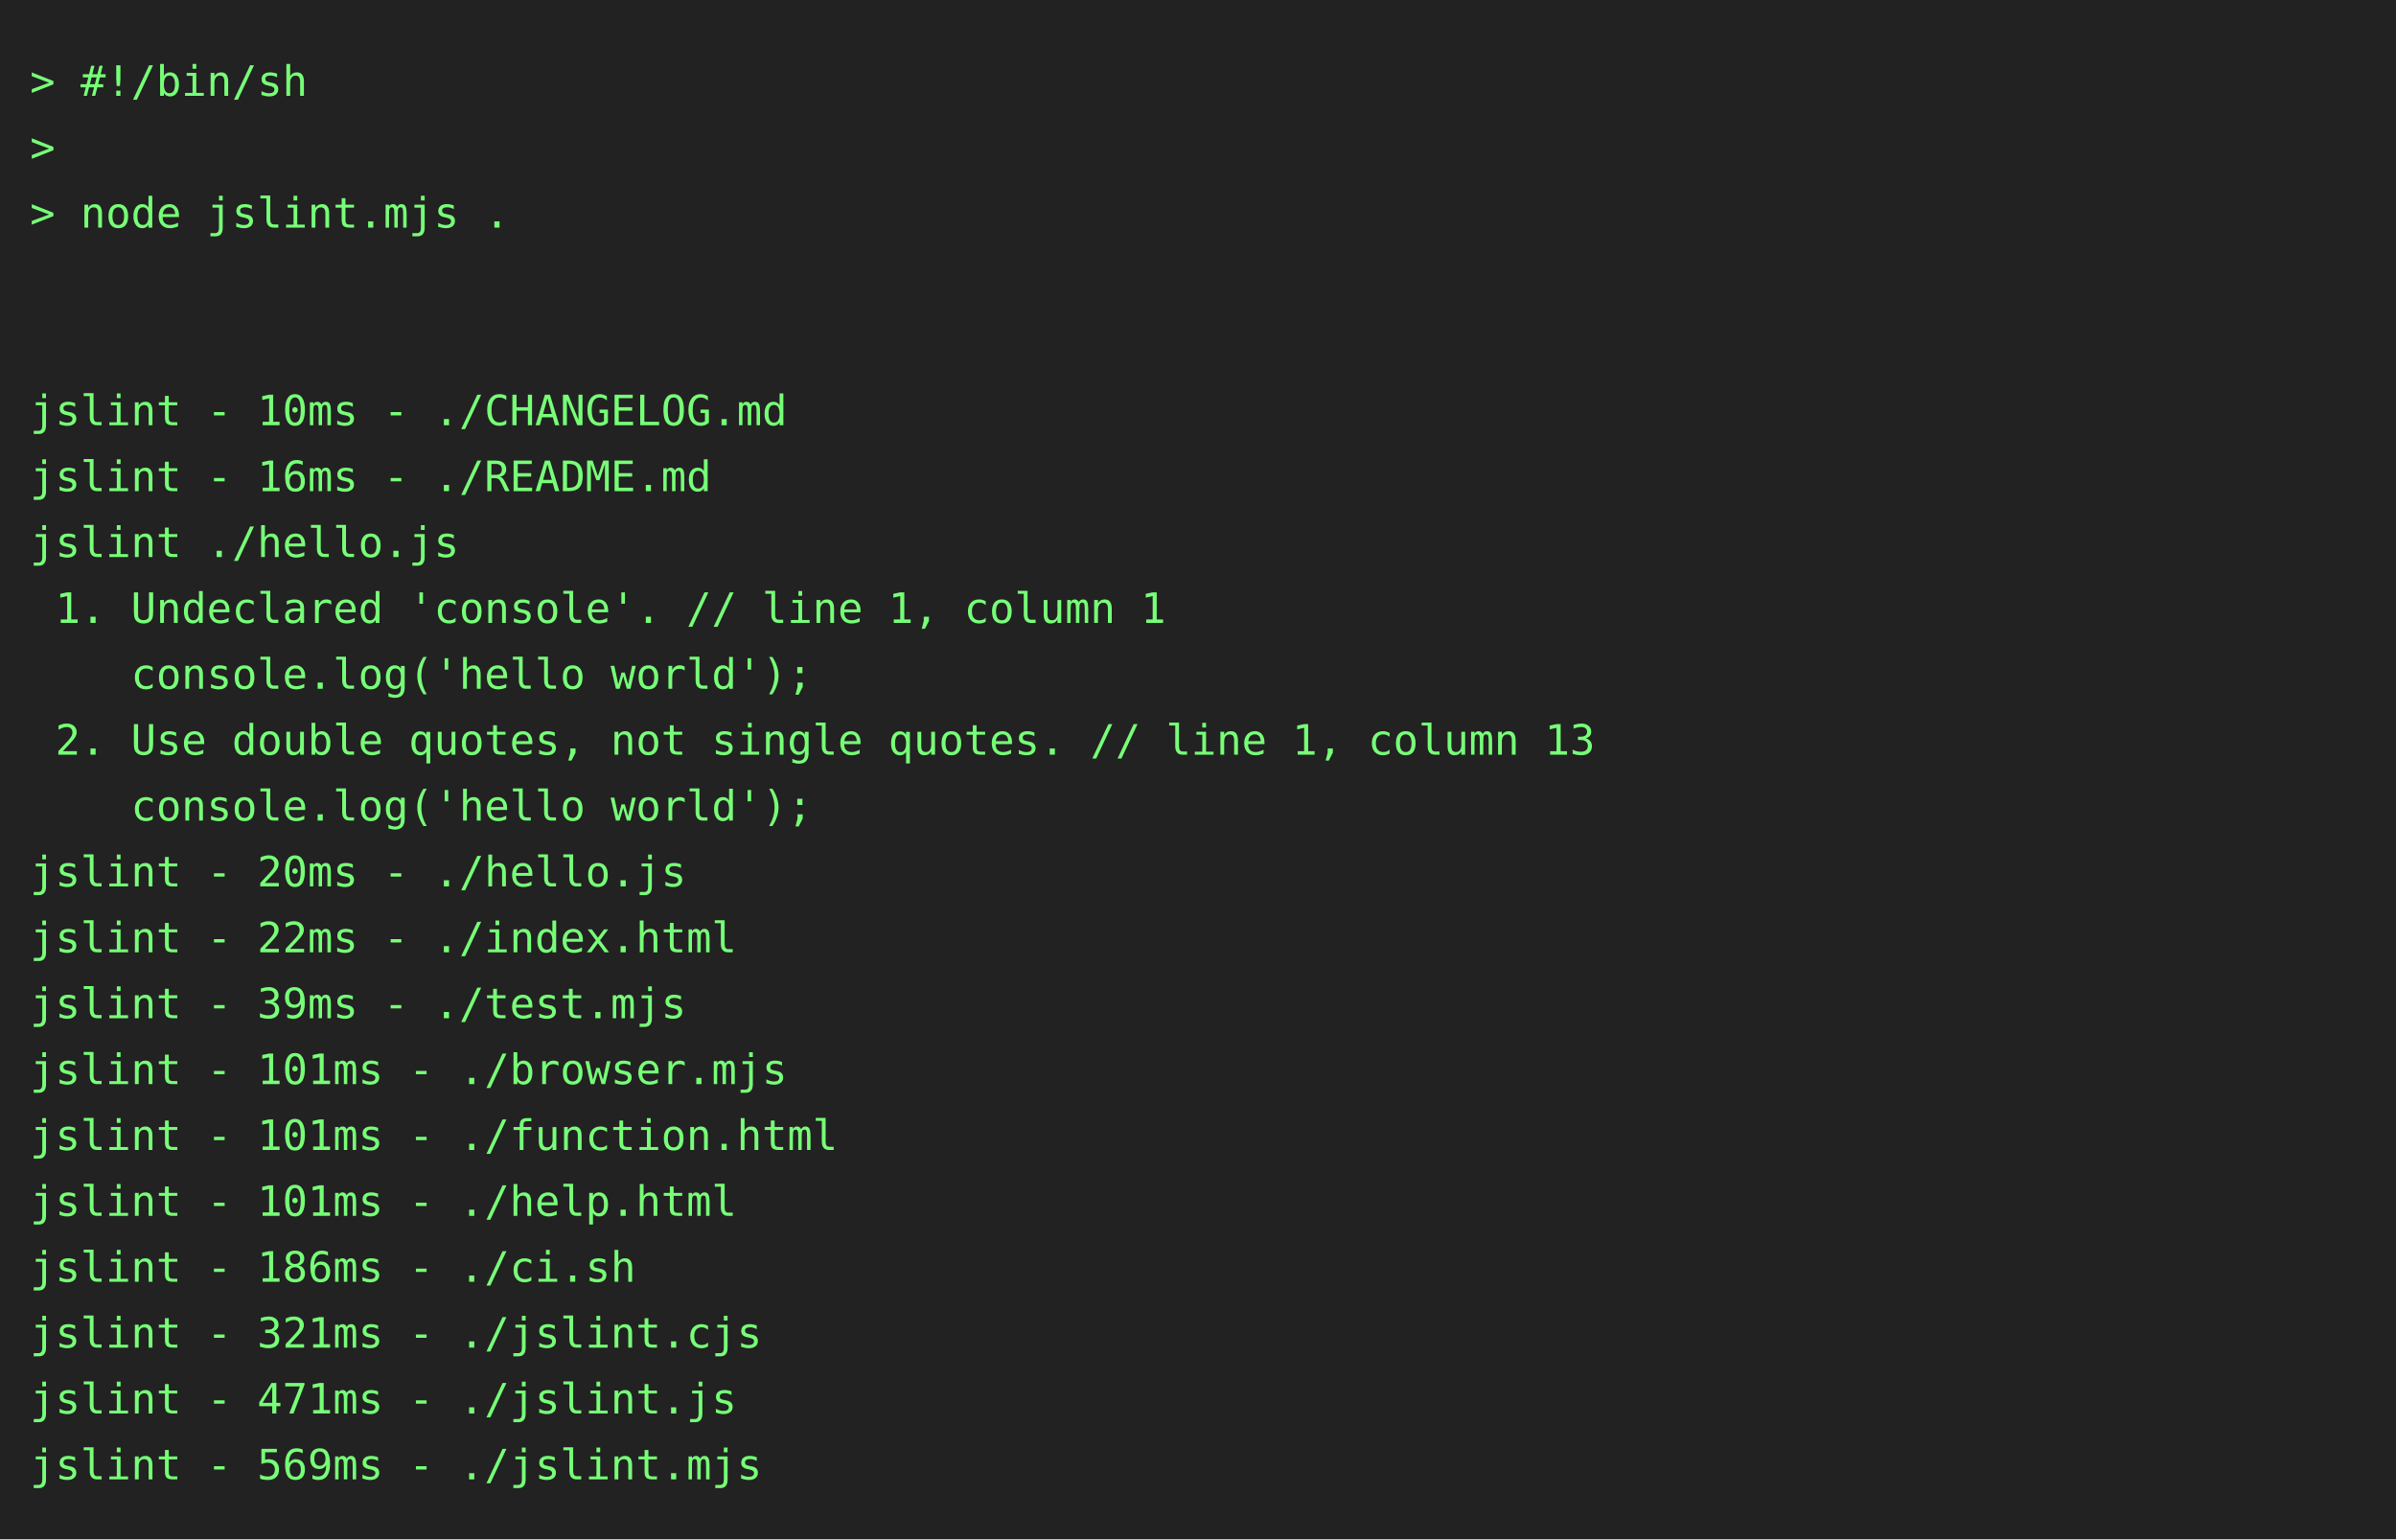
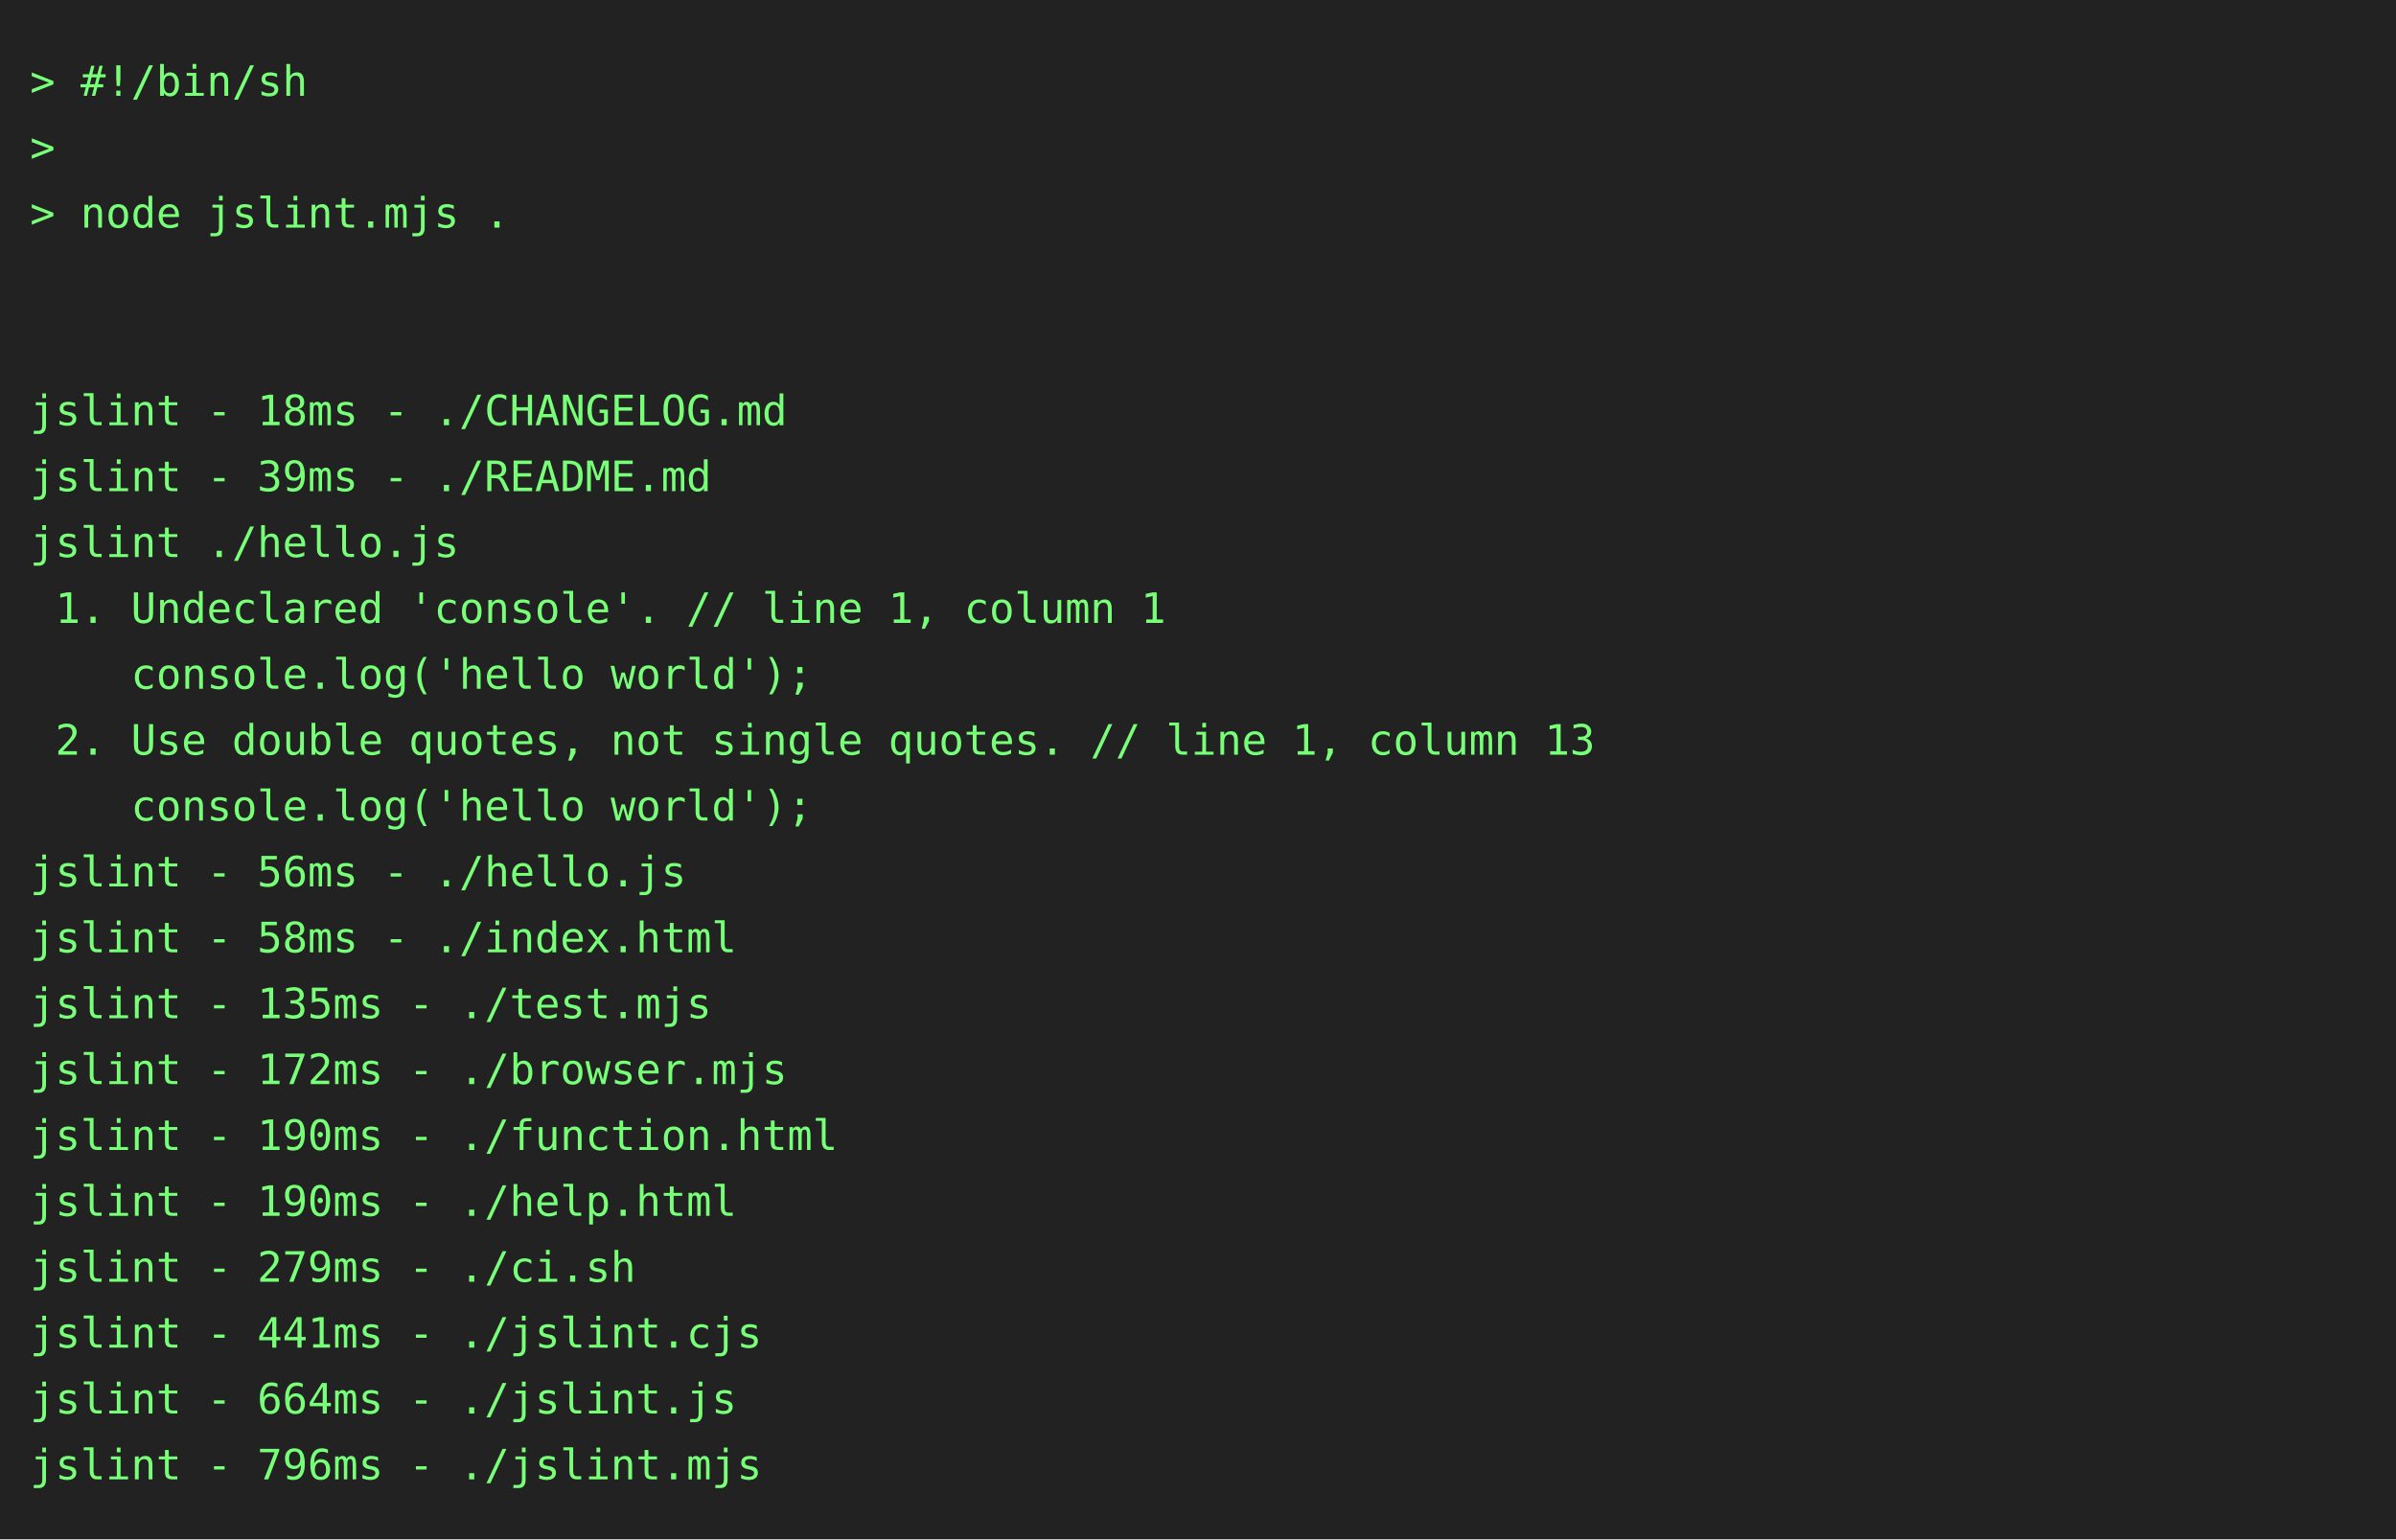
<svg xmlns="http://www.w3.org/2000/svg" height="514" width="800">
  <rect height="514" fill="#222" width="800" />
  <text fill="#7f7" font-family="consolas, menlo, monospace" font-size="14" xml:space="preserve">
    <tspan lengthAdjust="spacingAndGlyphs" textLength="768" x="10" y="32">&gt; #!/bin/sh                                                                                      </tspan>
    <tspan lengthAdjust="spacingAndGlyphs" textLength="768" x="10" y="54">&gt;                                                                                                </tspan>
    <tspan lengthAdjust="spacingAndGlyphs" textLength="768" x="10" y="76">&gt; node jslint.mjs .                                                                              </tspan>
    <tspan lengthAdjust="spacingAndGlyphs" textLength="768" x="10" y="98">                                                                                                 </tspan>
    <tspan lengthAdjust="spacingAndGlyphs" textLength="768" x="10" y="120">                                                                                                 </tspan>
-     <tspan lengthAdjust="spacingAndGlyphs" textLength="768" x="10" y="142">jslint - 10ms - ./CHANGELOG.md                                                                   </tspan>
-     <tspan lengthAdjust="spacingAndGlyphs" textLength="768" x="10" y="164">jslint - 16ms - ./README.md                                                                      </tspan>
+     <tspan lengthAdjust="spacingAndGlyphs" textLength="768" x="10" y="142">jslint - 18ms - ./CHANGELOG.md                                                                   </tspan>
+     <tspan lengthAdjust="spacingAndGlyphs" textLength="768" x="10" y="164">jslint - 39ms - ./README.md                                                                      </tspan>
    <tspan lengthAdjust="spacingAndGlyphs" textLength="768" x="10" y="186">jslint ./hello.js                                                                                </tspan>
    <tspan lengthAdjust="spacingAndGlyphs" textLength="768" x="10" y="208"> 1. Undeclared 'console'. // line 1, column 1                                                    </tspan>
    <tspan lengthAdjust="spacingAndGlyphs" textLength="768" x="10" y="230">    console.log('hello world');                                                                  </tspan>
    <tspan lengthAdjust="spacingAndGlyphs" textLength="768" x="10" y="252"> 2. Use double quotes, not single quotes. // line 1, column 13                                   </tspan>
    <tspan lengthAdjust="spacingAndGlyphs" textLength="768" x="10" y="274">    console.log('hello world');                                                                  </tspan>
-     <tspan lengthAdjust="spacingAndGlyphs" textLength="768" x="10" y="296">jslint - 20ms - ./hello.js                                                                       </tspan>
-     <tspan lengthAdjust="spacingAndGlyphs" textLength="768" x="10" y="318">jslint - 22ms - ./index.html                                                                     </tspan>
-     <tspan lengthAdjust="spacingAndGlyphs" textLength="768" x="10" y="340">jslint - 39ms - ./test.mjs                                                                       </tspan>
-     <tspan lengthAdjust="spacingAndGlyphs" textLength="768" x="10" y="362">jslint - 101ms - ./browser.mjs                                                                   </tspan>
-     <tspan lengthAdjust="spacingAndGlyphs" textLength="768" x="10" y="384">jslint - 101ms - ./function.html                                                                 </tspan>
-     <tspan lengthAdjust="spacingAndGlyphs" textLength="768" x="10" y="406">jslint - 101ms - ./help.html                                                                     </tspan>
-     <tspan lengthAdjust="spacingAndGlyphs" textLength="768" x="10" y="428">jslint - 186ms - ./ci.sh                                                                         </tspan>
-     <tspan lengthAdjust="spacingAndGlyphs" textLength="768" x="10" y="450">jslint - 321ms - ./jslint.cjs                                                                    </tspan>
-     <tspan lengthAdjust="spacingAndGlyphs" textLength="768" x="10" y="472">jslint - 471ms - ./jslint.js                                                                     </tspan>
-     <tspan lengthAdjust="spacingAndGlyphs" textLength="768" x="10" y="494">jslint - 569ms - ./jslint.mjs                                                                    </tspan>
+     <tspan lengthAdjust="spacingAndGlyphs" textLength="768" x="10" y="296">jslint - 56ms - ./hello.js                                                                       </tspan>
+     <tspan lengthAdjust="spacingAndGlyphs" textLength="768" x="10" y="318">jslint - 58ms - ./index.html                                                                     </tspan>
+     <tspan lengthAdjust="spacingAndGlyphs" textLength="768" x="10" y="340">jslint - 135ms - ./test.mjs                                                                      </tspan>
+     <tspan lengthAdjust="spacingAndGlyphs" textLength="768" x="10" y="362">jslint - 172ms - ./browser.mjs                                                                   </tspan>
+     <tspan lengthAdjust="spacingAndGlyphs" textLength="768" x="10" y="384">jslint - 190ms - ./function.html                                                                 </tspan>
+     <tspan lengthAdjust="spacingAndGlyphs" textLength="768" x="10" y="406">jslint - 190ms - ./help.html                                                                     </tspan>
+     <tspan lengthAdjust="spacingAndGlyphs" textLength="768" x="10" y="428">jslint - 279ms - ./ci.sh                                                                         </tspan>
+     <tspan lengthAdjust="spacingAndGlyphs" textLength="768" x="10" y="450">jslint - 441ms - ./jslint.cjs                                                                    </tspan>
+     <tspan lengthAdjust="spacingAndGlyphs" textLength="768" x="10" y="472">jslint - 664ms - ./jslint.js                                                                     </tspan>
+     <tspan lengthAdjust="spacingAndGlyphs" textLength="768" x="10" y="494">jslint - 796ms - ./jslint.mjs                                                                    </tspan>
  </text>
</svg>
